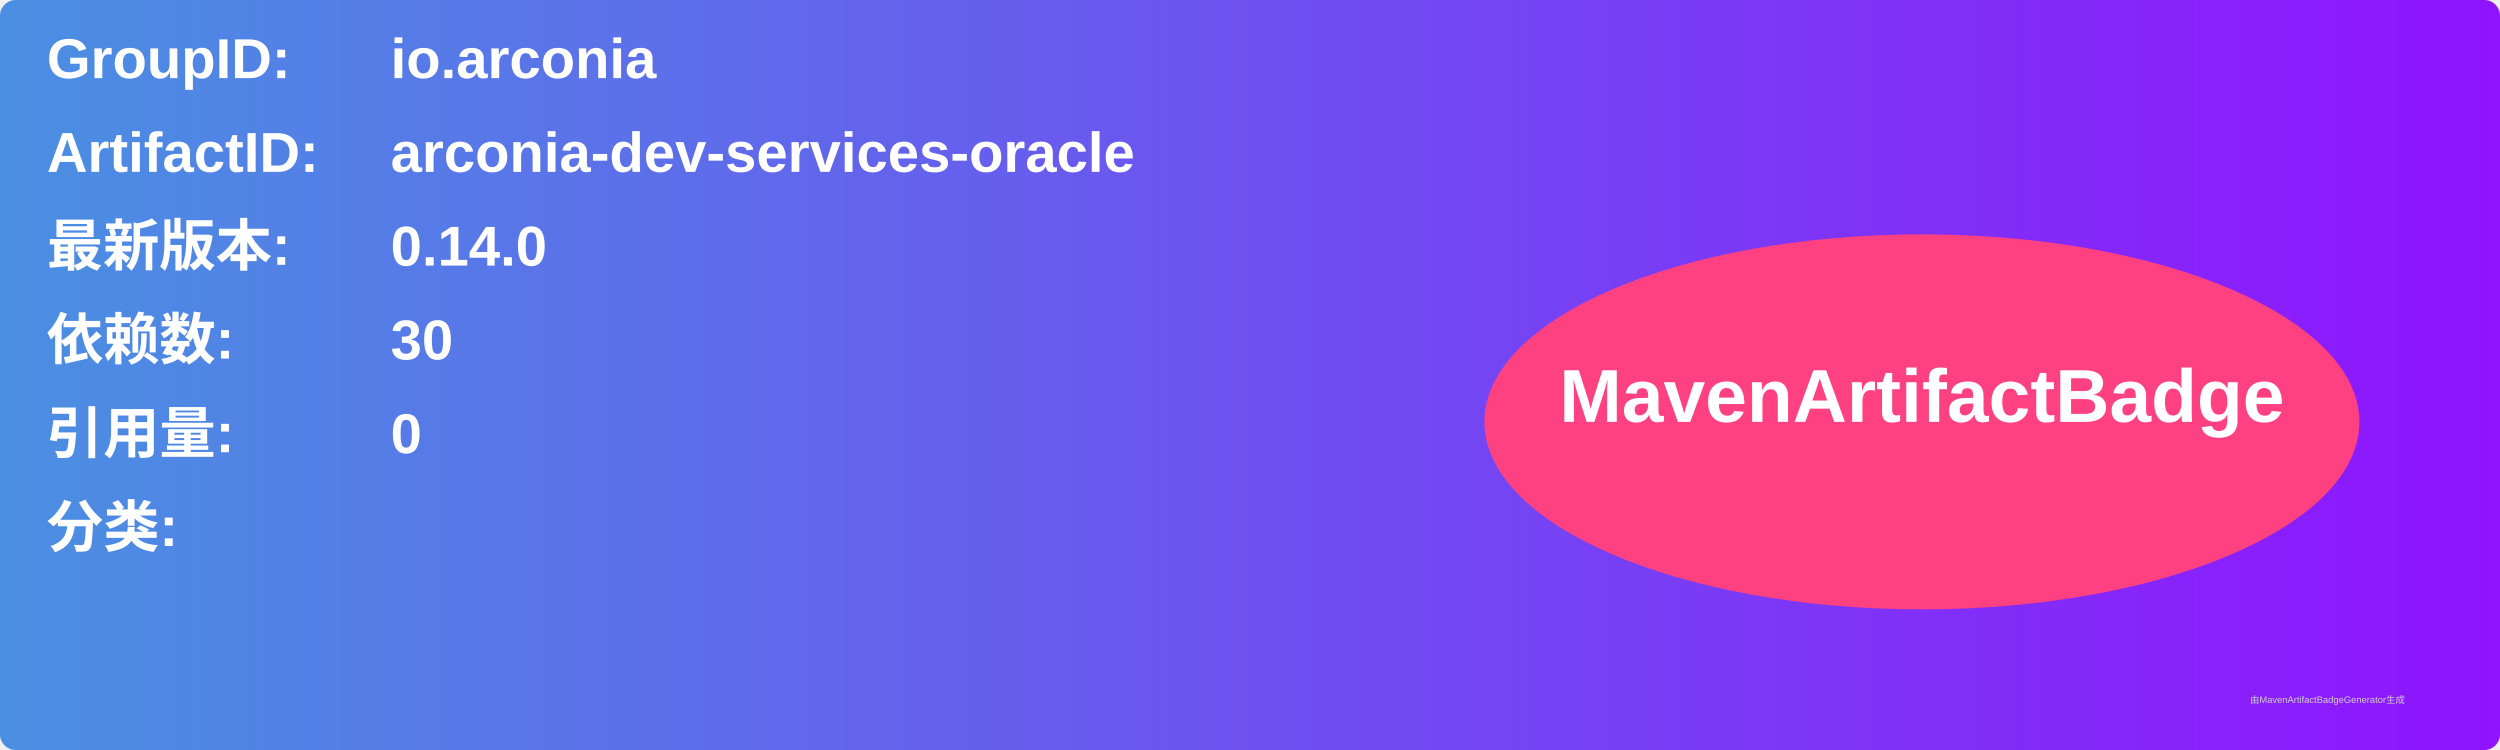
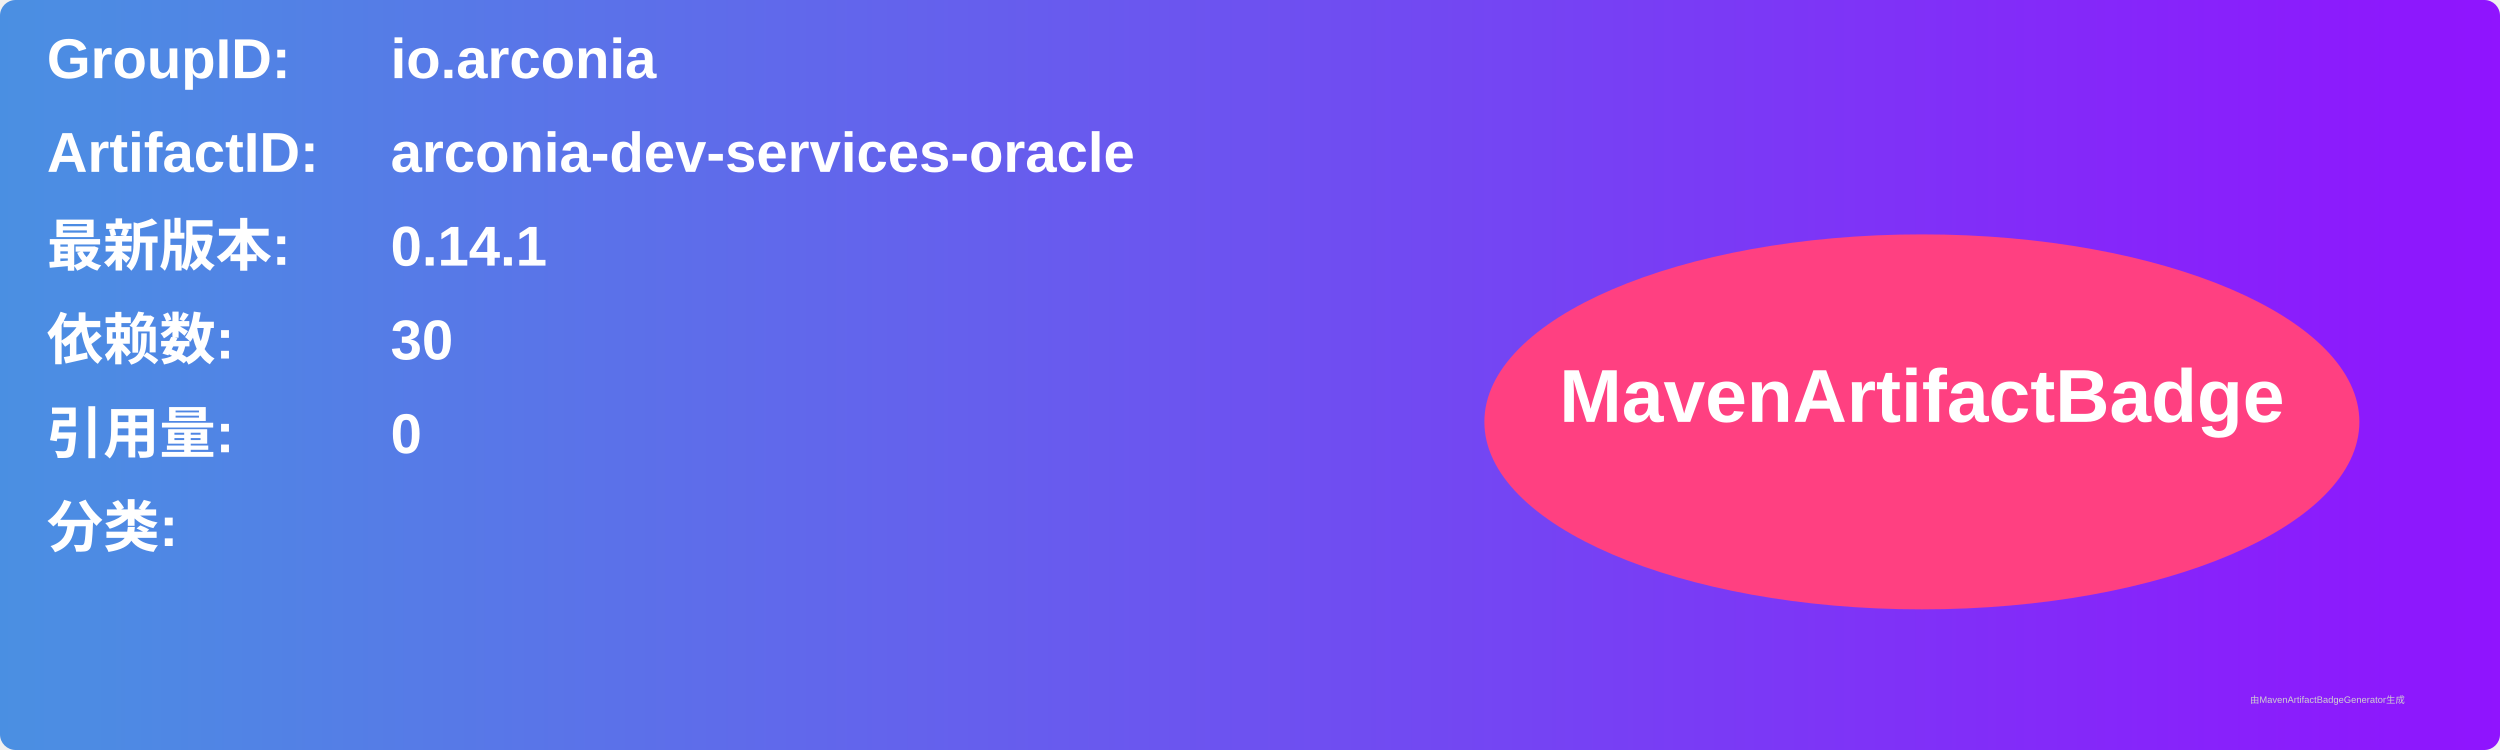
<svg xmlns="http://www.w3.org/2000/svg" width="800" height="240" viewBox="0 0 800 240">
  <linearGradient id="grad" x1="0%" y1="0%" x2="100%" y2="0%">
    <stop offset="0%" stop-color="#4a90e2" />
    <stop offset="100%" stop-color="#9013fe" />
  </linearGradient>
  <rect width="100%" height="100%" rx="5" ry="5" fill="url(#grad)" />
  <g transform="translate(15, 15)">
    <text x="0" y="10" font-family="Arial" font-size="18" fill="white" font-weight="bold" width="260">GroupID:</text>
    <text x="110" y="10" font-family="Arial" font-size="18" fill="white" font-weight="bold" width="460">io.arconia</text>
    <text x="0" y="40" font-family="Arial" font-size="18" fill="white" font-weight="bold" width="260">ArtifactID:</text>
    <text x="110" y="40" font-family="Arial" font-size="18" fill="white" font-weight="bold" width="460">arconia-dev-services-oracle</text>
    <text x="0" y="70" font-family="Arial" font-size="18" fill="white" font-weight="bold">最新版本:</text>
    <text x="110" y="70" font-family="Arial" font-size="18" fill="white" font-weight="bold">
-       <tspan font-weight="bold">0.14.0</tspan>
+       <tspan font-weight="bold">0.14.1</tspan>
    </text>
    <text x="0" y="100" font-family="Arial" font-size="18" fill="white" font-weight="bold">依赖数: </text>
    <text x="110" y="100" font-family="Arial" font-size="18" fill="white">
      <tspan font-weight="bold">30</tspan>
    </text>
    <text x="0" y="130" font-family="Arial" font-size="18" fill="white" font-weight="bold">引用量: </text>
    <text x="110" y="130" font-family="Arial" font-size="18" fill="white">
      <tspan font-weight="bold">0</tspan>
    </text>
    <text x="0" y="160" font-family="Arial" font-size="18" fill="white" font-weight="bold">分类:</text>
    <text x="10" y="190" font-family="Arial" font-size="10" fill="white">
      <tspan font-weight="bold" />
    </text>
    <ellipse cx="600" cy="120" rx="140" ry="60" fill="#ff4081" />
    <text x="600" y="120" text-anchor="middle" font-family="Arial" font-size="24" fill="white" font-weight="bold">MavenArtifactBadge</text>
  </g>
  <text x="720" y="225" font-family="Arial" font-size="3" fill="#d0d0d0">由MavenArtifactBadgeGenerator生成</text>
</svg>
